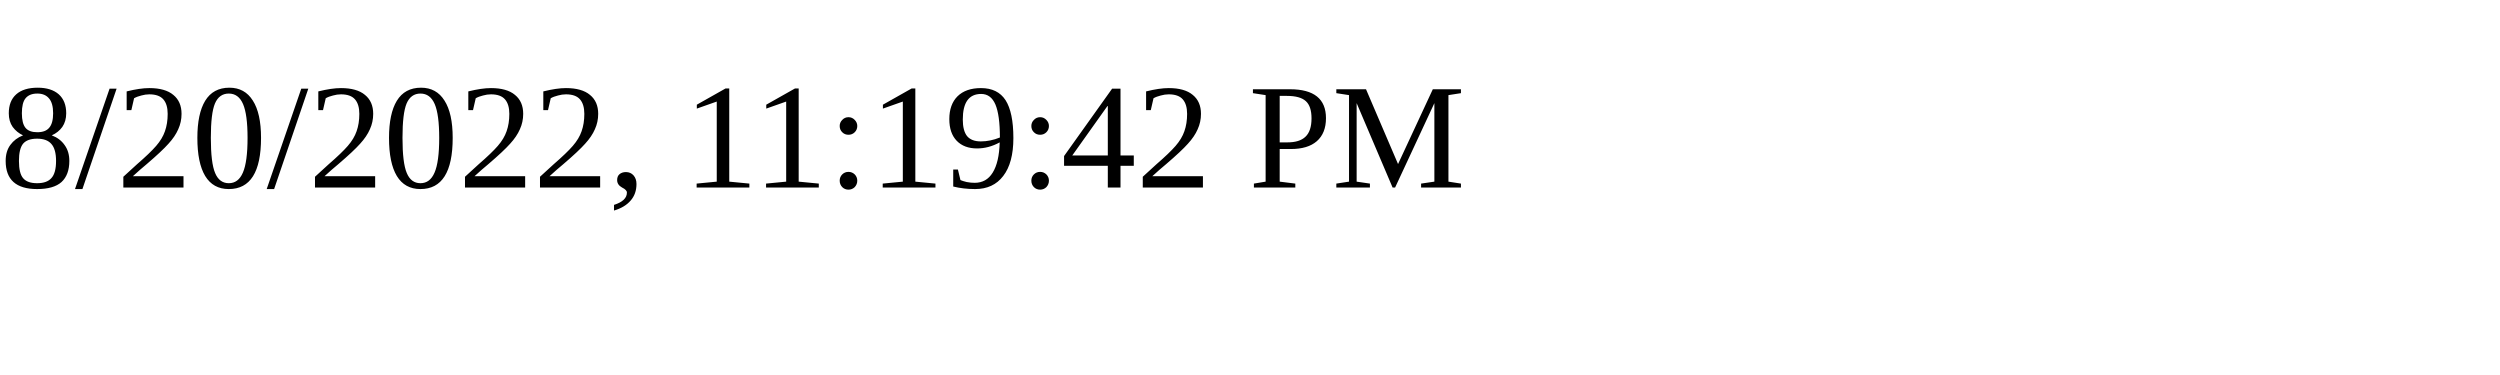
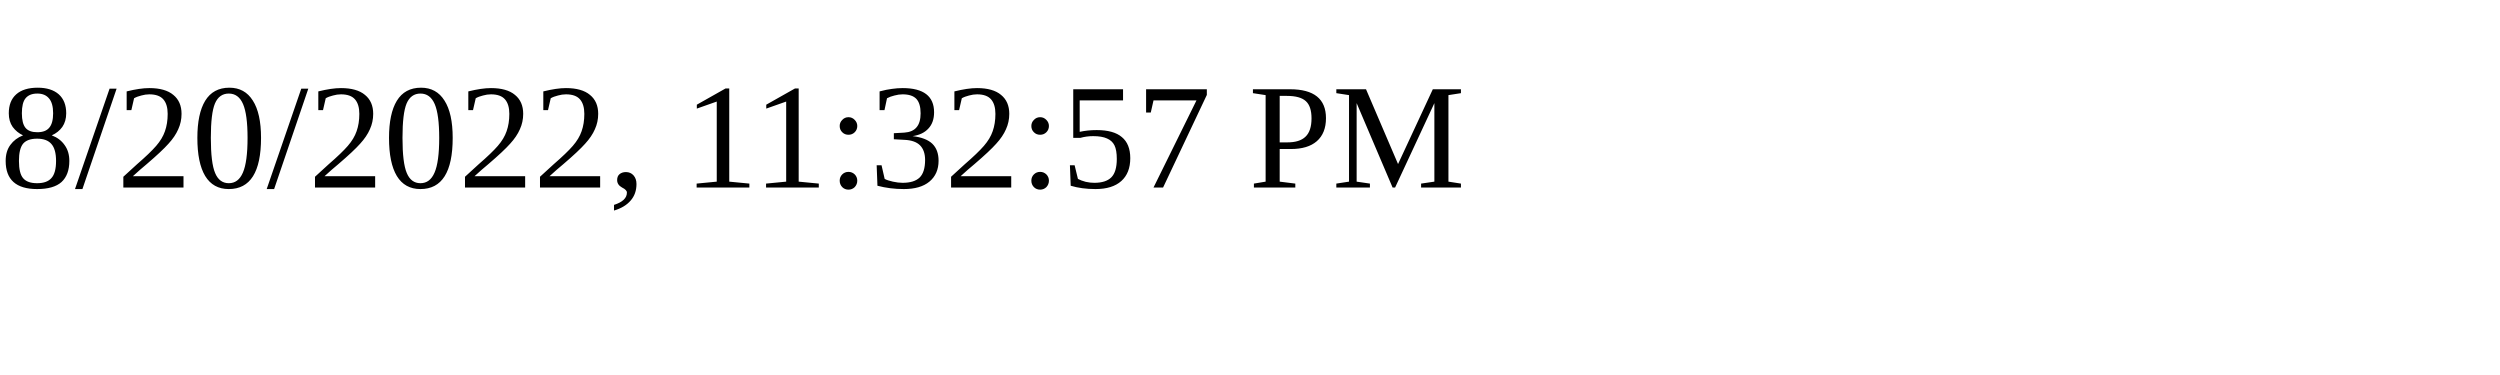
<svg xmlns="http://www.w3.org/2000/svg" height="30" width="200">
-   <text x="0" y="15">8/20/2022, 11:19:42 PM</text>
+   <text x="0" y="15">8/20/2022, 11:32:57 PM</text>
</svg>
